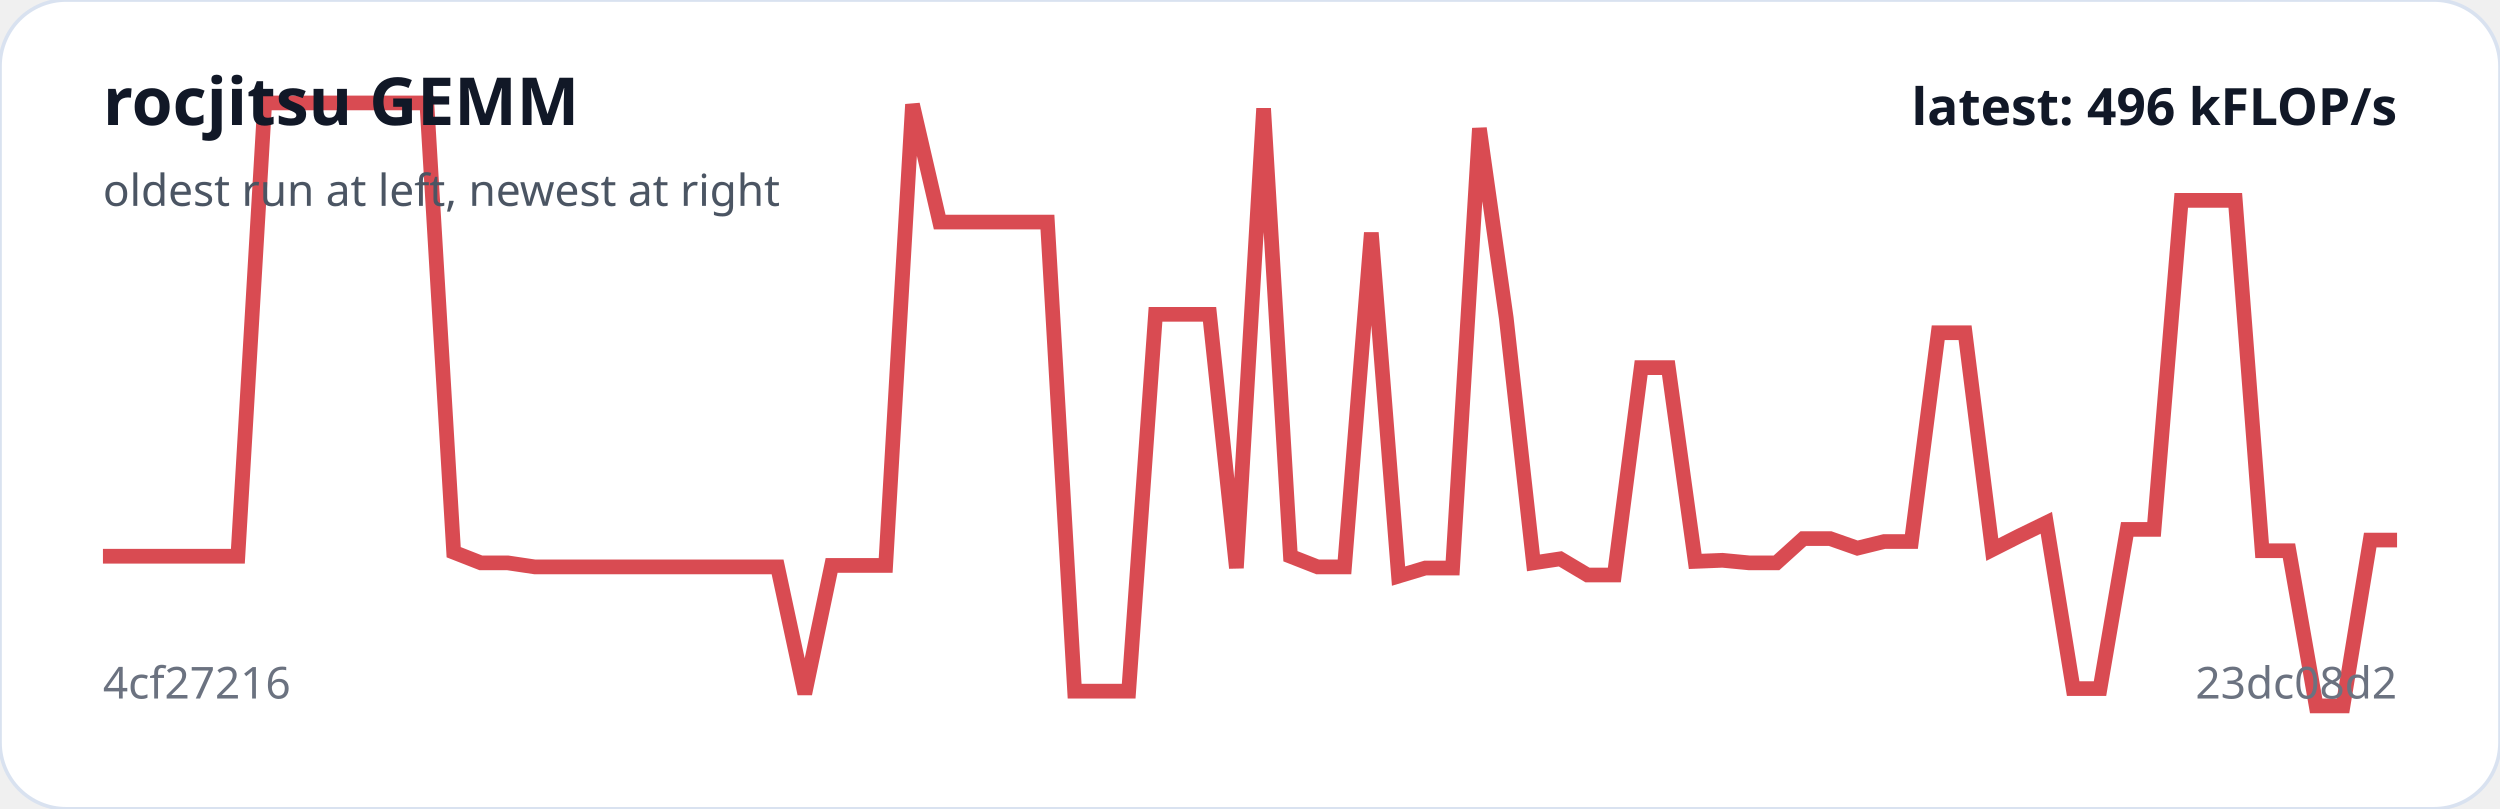
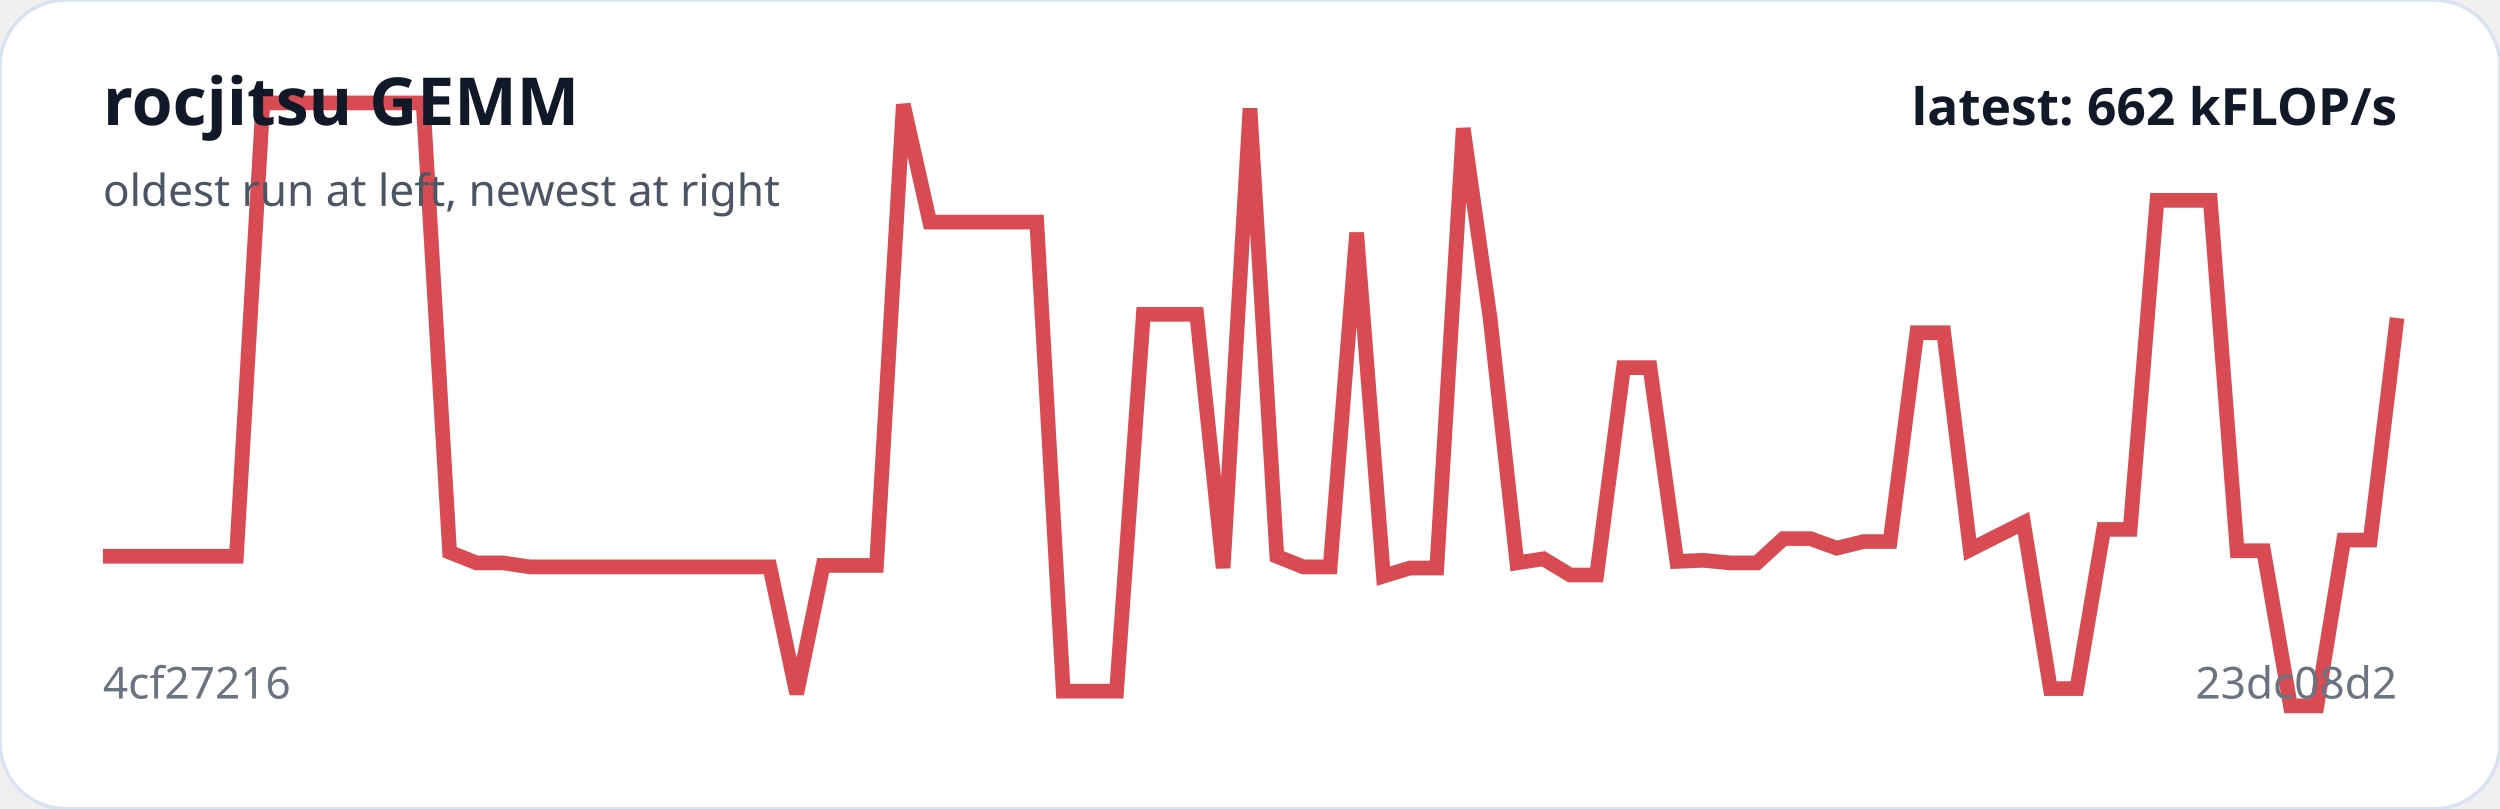
<svg xmlns="http://www.w3.org/2000/svg" viewBox="0 0 680 220" width="100%" role="img" aria-label="rocjitsu GEMM trend">
  <rect width="100%" height="100%" rx="18" fill="#ffffff" stroke="#d9e2f0" />
-   <polyline fill="none" stroke="#d94b52" stroke-width="4" points="28.0,151.3 35.3,151.3 42.7,151.3 50.0,151.3 57.4,151.3 64.7,151.3 72.0,28.0 79.4,28.0 86.7,28.0 94.1,28.0 101.4,28.0 108.8,28.0 116.1,28.0 123.4,150.2 130.8,153.1 138.1,153.1 145.5,154.2 152.8,154.2 160.1,154.2 167.5,154.2 174.8,154.2 182.2,154.2 189.5,154.2 196.8,154.2 204.2,154.2 211.5,154.2 218.9,188.7 226.2,153.8 233.6,153.8 240.9,153.8 248.2,28.4 255.6,60.4 262.9,60.4 270.3,60.4 277.6,60.4 284.9,60.4 292.3,188.0 299.6,188.0 307.0,188.0 314.3,85.5 321.6,85.5 329.0,85.5 336.3,154.5 343.7,29.5 351.0,151.3 358.4,154.2 365.7,154.2 373.0,63.3 380.4,156.7 387.7,154.5 395.1,154.5 402.4,34.9 409.7,86.5 417.1,153.1 424.4,152.0 431.8,156.4 439.1,156.4 446.4,100.0 453.8,100.0 461.1,152.7 468.5,152.4 475.8,153.1 483.2,153.1 490.5,146.5 497.8,146.5 505.2,149.1 512.5,147.3 519.9,147.3 527.2,90.5 534.5,90.5 541.9,149.5 549.2,145.8 556.6,142.2 563.9,187.3 571.2,187.3 578.6,144.0 585.9,144.0 593.3,54.5 600.6,54.5 608.0,54.5 615.3,149.8 622.6,149.8 630.0,192.0 637.3,192.0 644.7,146.9 652.0,146.9" />
+   <polyline fill="none" stroke="#d94b52" stroke-width="4" points="28.0,151.3 35.3,151.3 42.5,151.3 49.8,151.3 57.0,151.3 64.3,151.3 71.5,28.0 78.8,28.0 86.0,28.0 93.3,28.0 100.6,28.0 107.8,28.0 115.1,28.0 122.3,150.2 129.6,153.1 136.8,153.1 144.1,154.2 151.3,154.2 158.6,154.2 165.9,154.2 173.1,154.2 180.4,154.2 187.6,154.2 194.9,154.2 202.1,154.2 209.4,154.2 216.7,188.7 223.9,153.8 231.2,153.8 238.4,153.8 245.7,28.4 252.9,60.4 260.2,60.4 267.4,60.4 274.7,60.4 282.0,60.4 289.2,188.0 296.5,188.0 303.7,188.0 311.0,85.5 318.2,85.5 325.5,85.5 332.7,154.5 340.0,29.5 347.3,151.3 354.5,154.2 361.8,154.2 369.0,63.3 376.3,156.7 383.5,154.5 390.8,154.5 398.0,34.9 405.3,86.5 412.6,153.1 419.8,152.0 427.1,156.4 434.3,156.4 441.6,100.0 448.8,100.0 456.1,152.7 463.3,152.4 470.6,153.1 477.9,153.1 485.1,146.5 492.4,146.5 499.6,149.1 506.9,147.3 514.1,147.3 521.4,90.5 528.7,90.5 535.9,149.5 543.2,145.8 550.4,142.2 557.7,187.3 564.9,187.3 572.2,144.0 579.4,144.0 586.7,54.5 594.0,54.5 601.2,54.5 608.5,149.8 615.7,149.8 623.0,192.0 630.2,192.0 637.5,146.9 644.7,146.9 652.0,86.5" />
  <text x="28" y="34" fill="#111827" font-family="system-ui,sans-serif" font-size="18" font-weight="700">rocjitsu GEMM</text>
  <text x="28" y="56" fill="#4b5563" font-family="system-ui,sans-serif" font-size="12">oldest run at left, newest at right</text>
  <text x="28" y="190" fill="#6b7280" font-family="system-ui,sans-serif" font-size="12">4cf27216</text>
  <text x="652" y="190" text-anchor="end" fill="#6b7280" font-family="system-ui,sans-serif" font-size="12">23dc08d2</text>
-   <text x="652" y="34" text-anchor="end" fill="#111827" font-family="system-ui,sans-serif" font-size="14" font-weight="700">latest: 496 kFLOP/s</text>
+   <text x="652" y="34" text-anchor="end" fill="#111827" font-family="system-ui,sans-serif" font-size="14" font-weight="700">latest: 662 kFLOP/s</text>
</svg>
